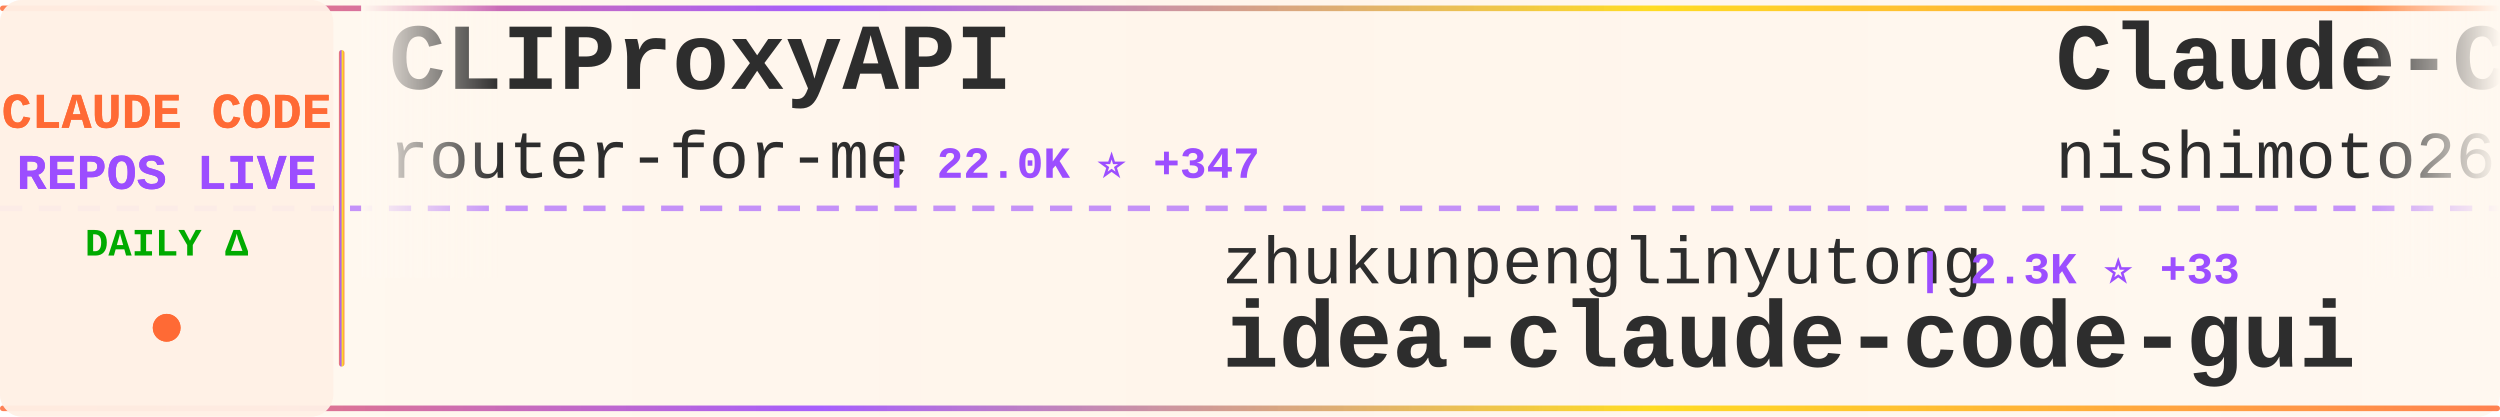
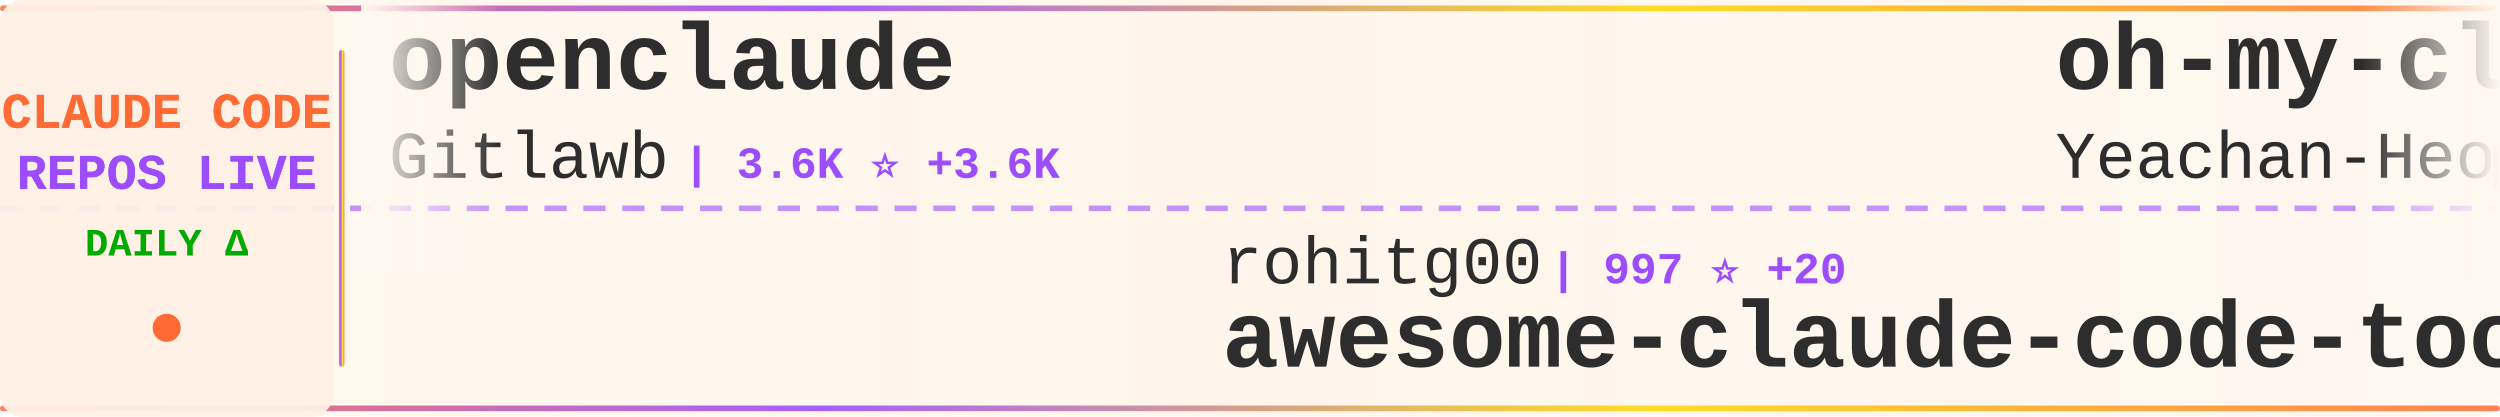
<svg xmlns="http://www.w3.org/2000/svg" width="900" height="150">
  <defs>
    <linearGradient id="tickerBg" x1="0%" y1="0%" x2="100%" y2="0%">
      <stop offset="0%" style="stop-color:#fff8f0;stop-opacity:0.98" />
      <stop offset="50%" style="stop-color:#fff5eb;stop-opacity:1" />
      <stop offset="100%" style="stop-color:#fff8f0;stop-opacity:0.98" />
    </linearGradient>
    <linearGradient id="borderGrad" x1="0%" y1="0%" x2="100%" y2="0%">
      <stop offset="0%" style="stop-color:#FF6B35;stop-opacity:0.85">
        <animate attributeName="stop-opacity" values="0.85;1;0.85" dur="2s" repeatCount="indefinite" />
      </stop>
      <stop offset="33%" style="stop-color:#9C4EFF;stop-opacity:0.9">
        <animate attributeName="stop-opacity" values="0.9;1;0.9" dur="2.2s" repeatCount="indefinite" />
      </stop>
      <stop offset="66%" style="stop-color:#FFD700;stop-opacity:0.85">
        <animate attributeName="stop-opacity" values="0.85;1;0.85" dur="1.8s" repeatCount="indefinite" />
      </stop>
      <stop offset="100%" style="stop-color:#FF6B35;stop-opacity:0.85">
        <animate attributeName="stop-opacity" values="0.85;1;0.85" dur="2s" repeatCount="indefinite" />
      </stop>
    </linearGradient>
    <filter id="textGlow">
      <feGaussianBlur stdDeviation="0.15" result="coloredBlur" />
      <feMerge>
        <feMergeNode in="coloredBlur" />
        <feMergeNode in="SourceGraphic" />
      </feMerge>
    </filter>
    <filter id="metricGlow">
      <feGaussianBlur stdDeviation="0.2" result="coloredBlur" />
      <feMerge>
        <feMergeNode in="coloredBlur" />
        <feMergeNode in="SourceGraphic" />
      </feMerge>
    </filter>
    <linearGradient id="leftFade" x1="0%" y1="0%" x2="100%" y2="0%">
      <stop offset="0%" style="stop-color:#fff8f0;stop-opacity:1" />
      <stop offset="100%" style="stop-color:#fff8f0;stop-opacity:0" />
    </linearGradient>
    <linearGradient id="rightFade" x1="0%" y1="0%" x2="100%" y2="0%">
      <stop offset="0%" style="stop-color:#fff8f0;stop-opacity:0" />
      <stop offset="100%" style="stop-color:#fff8f0;stop-opacity:1" />
    </linearGradient>
  </defs>
  <rect width="900" height="150" fill="url(#tickerBg)" rx="8" />
  <rect x="0" y="2" width="900" height="2" fill="url(#borderGrad)" rx="1" />
  <rect x="0" y="146" width="900" height="2" fill="url(#borderGrad)" rx="1" />
  <line x1="0" y1="75" x2="900" y2="75" stroke="#9C4EFF" stroke-width="2" stroke-dasharray="8 6" opacity="0.6" />
  <rect x="0" y="0" width="120" height="150" fill="#fff0e6" opacity="0.95" rx="8" />
  <text x="60" y="46" font-family="'Courier New', monospace" font-size="18" font-weight="bold" fill="#FF6B35" text-anchor="middle" filter="url(#textGlow)">
    CLAUDE CODE
  </text>
  <text x="60" y="68" font-family="'Courier New', monospace" font-size="18" font-weight="bold" fill="#9C4EFF" text-anchor="middle" filter="url(#textGlow)">
    REPOS LIVE
  </text>
  <text x="60" y="92" font-family="'Courier New', monospace" font-size="14" font-weight="bold" fill="#00aa00" text-anchor="middle">
    DAILY Δ
  </text>
  <circle cx="60" cy="118" r="5" fill="#FF6B35" filter="url(#metricGlow)">
    <animate attributeName="r" values="4;6;4" dur="1.5s" repeatCount="indefinite" />
    <animate attributeName="opacity" values="0.6;1;0.6" dur="1.5s" repeatCount="indefinite" />
  </circle>
  <rect x="122" y="18" width="2" height="114" fill="url(#borderGrad)" rx="1" />
  <clipPath id="tickerClip">
    <rect x="130" y="0" width="770" height="150" />
  </clipPath>
  <g clip-path="url(#tickerClip)">
    <g id="tickerItems">
      <animateTransform attributeName="transform" attributeType="XML" type="translate" from="0 0" to="-3000 0" dur="54s" repeatCount="indefinite" />
      <g transform="translate(0, 0)">
-         <text x="140" y="32" font-family="'Courier New', monospace" font-size="34" font-weight="bold" fill="#2d2d2d">CLIProxyAPI</text>
-         <text x="140" y="64" font-family="'Courier New', monospace" font-size="24" font-weight="normal" fill="#2d2d2d" opacity="1.0">router-for-me</text>
-         <text x="318" y="64" font-family="'Courier New', monospace" font-size="16" font-weight="bold" fill="#9C4EFF"> | 22.0K ⭐ +347</text>
+         <text x="140" y="32" font-family="'Courier New', monospace" font-size="34" font-weight="bold" fill="#2d2d2d">openclaude</text>
+         <text x="140" y="64" font-family="'Courier New', monospace" font-size="24" font-weight="normal" fill="#2d2d2d" opacity="1.0">Gitlawb</text>
+         <text x="246" y="64" font-family="'Courier New', monospace" font-size="16" font-weight="bold" fill="#9C4EFF"> | 3.6K ⭐ +3.6K</text>
      </g>
      <g transform="translate(300, 0)">
-         <text x="140" y="102" font-family="'Courier New', monospace" font-size="24" font-weight="normal" fill="#2d2d2d" opacity="1.0">zhukunpenglinyutong</text>
-         <text x="390" y="102" font-family="'Courier New', monospace" font-size="16" font-weight="bold" fill="#9C4EFF"> | 2.3K ⭐ +33</text>
-         <text x="140" y="132" font-family="'Courier New', monospace" font-size="34" font-weight="bold" fill="#2d2d2d">idea-claude-code-gui</text>
+         <text x="140" y="102" font-family="'Courier New', monospace" font-size="24" font-weight="normal" fill="#2d2d2d" opacity="1.0">rohitg00</text>
+         <text x="258" y="102" font-family="'Courier New', monospace" font-size="16" font-weight="bold" fill="#9C4EFF"> | 997 ⭐ +20</text>
+         <text x="140" y="132" font-family="'Courier New', monospace" font-size="34" font-weight="bold" fill="#2d2d2d">awesome-claude-code-tool...</text>
      </g>
      <g transform="translate(600, 0)">
-         <text x="140" y="32" font-family="'Courier New', monospace" font-size="34" font-weight="bold" fill="#2d2d2d">Claude-Code-Communicatio...</text>
-         <text x="140" y="64" font-family="'Courier New', monospace" font-size="24" font-weight="normal" fill="#2d2d2d" opacity="1.0">nishimoto265</text>
-         <text x="306" y="64" font-family="'Courier New', monospace" font-size="16" font-weight="bold" fill="#9C4EFF"> | 495 ⭐</text>
+         <text x="140" y="32" font-family="'Courier New', monospace" font-size="34" font-weight="bold" fill="#2d2d2d">oh-my-claudecode</text>
+         <text x="140" y="64" font-family="'Courier New', monospace" font-size="24" font-weight="normal" fill="#2d2d2d" opacity="1.0">Yeachan-Heo</text>
+         <text x="294" y="64" font-family="'Courier New', monospace" font-size="16" font-weight="bold" fill="#9C4EFF"> | 20.9K ⭐ +1.9K</text>
      </g>
      <g transform="translate(900, 0)">
-         <text x="140" y="102" font-family="'Courier New', monospace" font-size="24" font-weight="normal" fill="#2d2d2d" opacity="1.0">slopus</text>
-         <text x="234" y="102" font-family="'Courier New', monospace" font-size="16" font-weight="bold" fill="#9C4EFF"> | 16.9K ⭐ +138</text>
-         <text x="140" y="132" font-family="'Courier New', monospace" font-size="34" font-weight="bold" fill="#2d2d2d">happy</text>
+         <text x="140" y="102" font-family="'Courier New', monospace" font-size="24" font-weight="normal" fill="#2d2d2d" opacity="1.0">Hyper66666</text>
+         <text x="282" y="102" font-family="'Courier New', monospace" font-size="16" font-weight="bold" fill="#9C4EFF"> | 178 ⭐ +72</text>
+         <text x="140" y="132" font-family="'Courier New', monospace" font-size="34" font-weight="bold" fill="#2d2d2d">claude-code-sourcemap</text>
      </g>
      <g transform="translate(1200, 0)">
-         <text x="140" y="32" font-family="'Courier New', monospace" font-size="34" font-weight="bold" fill="#2d2d2d">claude-code-base-action</text>
-         <text x="140" y="64" font-family="'Courier New', monospace" font-size="24" font-weight="normal" fill="#2d2d2d" opacity="1.0">anthropics</text>
-         <text x="282" y="64" font-family="'Courier New', monospace" font-size="16" font-weight="bold" fill="#9C4EFF"> | 759 ⭐ +16</text>
+         <text x="140" y="32" font-family="'Courier New', monospace" font-size="34" font-weight="bold" fill="#2d2d2d">ralph</text>
+         <text x="140" y="64" font-family="'Courier New', monospace" font-size="24" font-weight="normal" fill="#2d2d2d" opacity="1.0">snarktank</text>
+         <text x="270" y="64" font-family="'Courier New', monospace" font-size="16" font-weight="bold" fill="#9C4EFF"> | 14.2K ⭐ +55</text>
      </g>
      <g transform="translate(1500, 0)">
-         <text x="140" y="102" font-family="'Courier New', monospace" font-size="24" font-weight="normal" fill="#2d2d2d" opacity="1.0">mehmoodosman</text>
-         <text x="306" y="102" font-family="'Courier New', monospace" font-size="16" font-weight="bold" fill="#9C4EFF"> | 93 ⭐ +50</text>
-         <text x="140" y="132" font-family="'Courier New', monospace" font-size="34" font-weight="bold" fill="#2d2d2d">claude-code</text>
+         <text x="140" y="102" font-family="'Courier New', monospace" font-size="24" font-weight="normal" fill="#2d2d2d" opacity="1.0">ykdojo</text>
+         <text x="234" y="102" font-family="'Courier New', monospace" font-size="16" font-weight="bold" fill="#9C4EFF"> | 7.0K ⭐ +45</text>
+         <text x="140" y="132" font-family="'Courier New', monospace" font-size="34" font-weight="bold" fill="#2d2d2d">claude-code-tips</text>
      </g>
      <g transform="translate(1800, 0)">
-         <text x="140" y="32" font-family="'Courier New', monospace" font-size="34" font-weight="bold" fill="#2d2d2d">claude-code-best-practic...</text>
-         <text x="140" y="64" font-family="'Courier New', monospace" font-size="24" font-weight="normal" fill="#2d2d2d" opacity="1.0">shanraisshan</text>
-         <text x="306" y="64" font-family="'Courier New', monospace" font-size="16" font-weight="bold" fill="#9C4EFF"> | 30.3K ⭐ +2.2K</text>
+         <text x="140" y="32" font-family="'Courier New', monospace" font-size="34" font-weight="bold" fill="#2d2d2d">claude-code-webui</text>
+         <text x="140" y="64" font-family="'Courier New', monospace" font-size="24" font-weight="normal" fill="#2d2d2d" opacity="1.0">sugyan</text>
+         <text x="234" y="64" font-family="'Courier New', monospace" font-size="16" font-weight="bold" fill="#9C4EFF"> | 989 ⭐ +4</text>
      </g>
      <g transform="translate(2100, 0)">
-         <text x="140" y="102" font-family="'Courier New', monospace" font-size="24" font-weight="normal" fill="#2d2d2d" opacity="1.0">ykdojo</text>
-         <text x="234" y="102" font-family="'Courier New', monospace" font-size="16" font-weight="bold" fill="#9C4EFF"> | 7.0K ⭐ +42</text>
-         <text x="140" y="132" font-family="'Courier New', monospace" font-size="34" font-weight="bold" fill="#2d2d2d">claude-code-tips</text>
+         <text x="140" y="102" font-family="'Courier New', monospace" font-size="24" font-weight="normal" fill="#2d2d2d" opacity="1.0">pedrohcgs</text>
+         <text x="270" y="102" font-family="'Courier New', monospace" font-size="16" font-weight="bold" fill="#9C4EFF"> | 824 ⭐ +10</text>
+         <text x="140" y="132" font-family="'Courier New', monospace" font-size="34" font-weight="bold" fill="#2d2d2d">claude-code-my-workflow</text>
      </g>
      <g transform="translate(2400, 0)">
-         <text x="140" y="32" font-family="'Courier New', monospace" font-size="34" font-weight="bold" fill="#2d2d2d">claude-code</text>
-         <text x="140" y="64" font-family="'Courier New', monospace" font-size="24" font-weight="normal" fill="#2d2d2d" opacity="1.0">anthropics</text>
-         <text x="282" y="64" font-family="'Courier New', monospace" font-size="16" font-weight="bold" fill="#9C4EFF"> | 99.3K ⭐ +10.2K</text>
+         <text x="140" y="32" font-family="'Courier New', monospace" font-size="34" font-weight="bold" fill="#2d2d2d">cc-switch</text>
+         <text x="140" y="64" font-family="'Courier New', monospace" font-size="24" font-weight="normal" fill="#2d2d2d" opacity="1.0">farion1231</text>
+         <text x="282" y="64" font-family="'Courier New', monospace" font-size="16" font-weight="bold" fill="#9C4EFF"> | 37.1K ⭐ +732</text>
      </g>
      <g transform="translate(2700, 0)">
-         <text x="140" y="102" font-family="'Courier New', monospace" font-size="24" font-weight="normal" fill="#2d2d2d" opacity="1.0">LING71671</text>
-         <text x="270" y="102" font-family="'Courier New', monospace" font-size="16" font-weight="bold" fill="#9C4EFF"> | 205 ⭐ +175</text>
-         <text x="140" y="132" font-family="'Courier New', monospace" font-size="34" font-weight="bold" fill="#2d2d2d">Open-ClaudeCode</text>
+         <text x="140" y="102" font-family="'Courier New', monospace" font-size="24" font-weight="normal" fill="#2d2d2d" opacity="1.0">shanraisshan</text>
+         <text x="306" y="102" font-family="'Courier New', monospace" font-size="16" font-weight="bold" fill="#9C4EFF"> | 30.4K ⭐ +1.8K</text>
+         <text x="140" y="132" font-family="'Courier New', monospace" font-size="34" font-weight="bold" fill="#2d2d2d">claude-code-best-practic...</text>
      </g>
      <g transform="translate(3000, 0)">
-         <text x="140" y="32" font-family="'Courier New', monospace" font-size="34" font-weight="bold" fill="#2d2d2d">CLIProxyAPI</text>
-         <text x="140" y="64" font-family="'Courier New', monospace" font-size="24" font-weight="normal" fill="#2d2d2d" opacity="1.0">router-for-me</text>
-         <text x="318" y="64" font-family="'Courier New', monospace" font-size="16" font-weight="bold" fill="#9C4EFF"> | 22.0K ⭐ +347</text>
+         <text x="140" y="32" font-family="'Courier New', monospace" font-size="34" font-weight="bold" fill="#2d2d2d">openclaude</text>
+         <text x="140" y="64" font-family="'Courier New', monospace" font-size="24" font-weight="normal" fill="#2d2d2d" opacity="1.0">Gitlawb</text>
+         <text x="246" y="64" font-family="'Courier New', monospace" font-size="16" font-weight="bold" fill="#9C4EFF"> | 3.6K ⭐ +3.6K</text>
      </g>
      <g transform="translate(3300, 0)">
-         <text x="140" y="102" font-family="'Courier New', monospace" font-size="24" font-weight="normal" fill="#2d2d2d" opacity="1.0">zhukunpenglinyutong</text>
-         <text x="390" y="102" font-family="'Courier New', monospace" font-size="16" font-weight="bold" fill="#9C4EFF"> | 2.3K ⭐ +33</text>
-         <text x="140" y="132" font-family="'Courier New', monospace" font-size="34" font-weight="bold" fill="#2d2d2d">idea-claude-code-gui</text>
+         <text x="140" y="102" font-family="'Courier New', monospace" font-size="24" font-weight="normal" fill="#2d2d2d" opacity="1.0">rohitg00</text>
+         <text x="258" y="102" font-family="'Courier New', monospace" font-size="16" font-weight="bold" fill="#9C4EFF"> | 997 ⭐ +20</text>
+         <text x="140" y="132" font-family="'Courier New', monospace" font-size="34" font-weight="bold" fill="#2d2d2d">awesome-claude-code-tool...</text>
      </g>
      <g transform="translate(3600, 0)">
-         <text x="140" y="32" font-family="'Courier New', monospace" font-size="34" font-weight="bold" fill="#2d2d2d">Claude-Code-Communicatio...</text>
-         <text x="140" y="64" font-family="'Courier New', monospace" font-size="24" font-weight="normal" fill="#2d2d2d" opacity="1.0">nishimoto265</text>
-         <text x="306" y="64" font-family="'Courier New', monospace" font-size="16" font-weight="bold" fill="#9C4EFF"> | 495 ⭐</text>
+         <text x="140" y="32" font-family="'Courier New', monospace" font-size="34" font-weight="bold" fill="#2d2d2d">oh-my-claudecode</text>
+         <text x="140" y="64" font-family="'Courier New', monospace" font-size="24" font-weight="normal" fill="#2d2d2d" opacity="1.0">Yeachan-Heo</text>
+         <text x="294" y="64" font-family="'Courier New', monospace" font-size="16" font-weight="bold" fill="#9C4EFF"> | 20.9K ⭐ +1.9K</text>
      </g>
      <g transform="translate(3900, 0)">
-         <text x="140" y="102" font-family="'Courier New', monospace" font-size="24" font-weight="normal" fill="#2d2d2d" opacity="1.0">slopus</text>
-         <text x="234" y="102" font-family="'Courier New', monospace" font-size="16" font-weight="bold" fill="#9C4EFF"> | 16.9K ⭐ +138</text>
-         <text x="140" y="132" font-family="'Courier New', monospace" font-size="34" font-weight="bold" fill="#2d2d2d">happy</text>
+         <text x="140" y="102" font-family="'Courier New', monospace" font-size="24" font-weight="normal" fill="#2d2d2d" opacity="1.0">Hyper66666</text>
+         <text x="282" y="102" font-family="'Courier New', monospace" font-size="16" font-weight="bold" fill="#9C4EFF"> | 178 ⭐ +72</text>
+         <text x="140" y="132" font-family="'Courier New', monospace" font-size="34" font-weight="bold" fill="#2d2d2d">claude-code-sourcemap</text>
      </g>
    </g>
  </g>
  <rect x="130" y="0" width="50" height="100" fill="url(#leftFade)" />
  <rect x="850" y="0" width="50" height="100" fill="url(#rightFade)" />
</svg>
